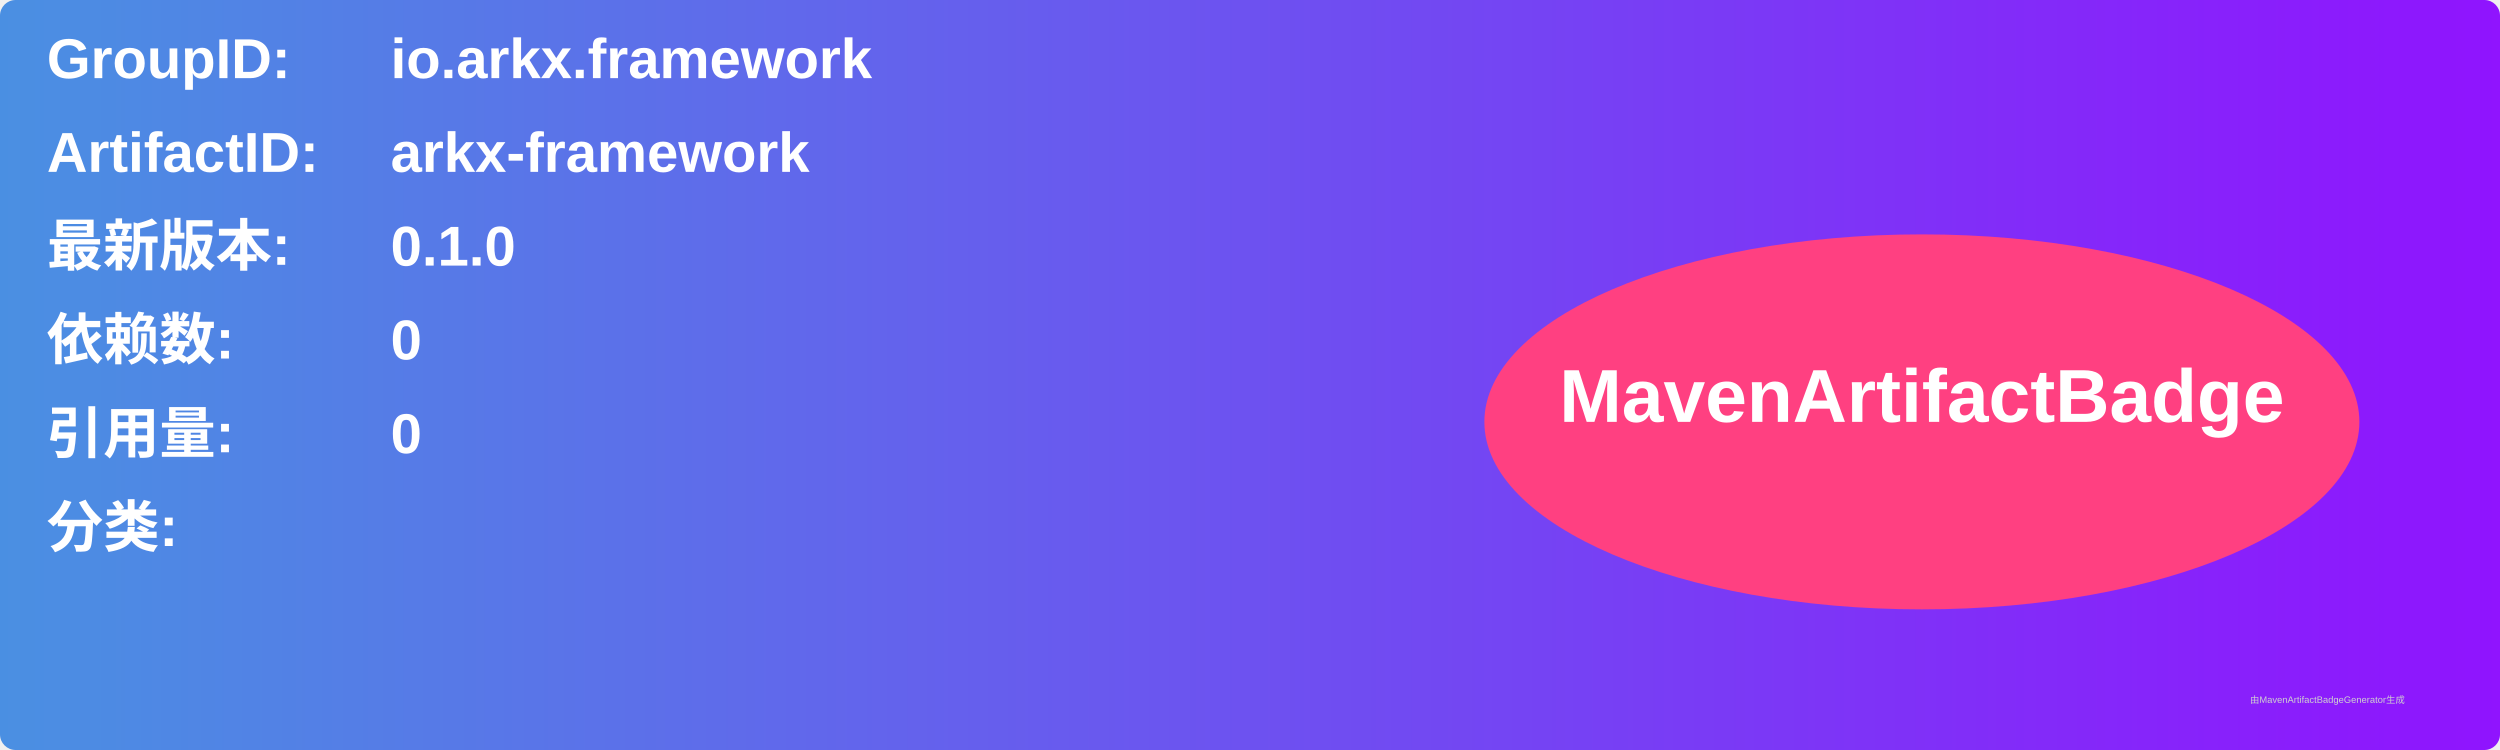
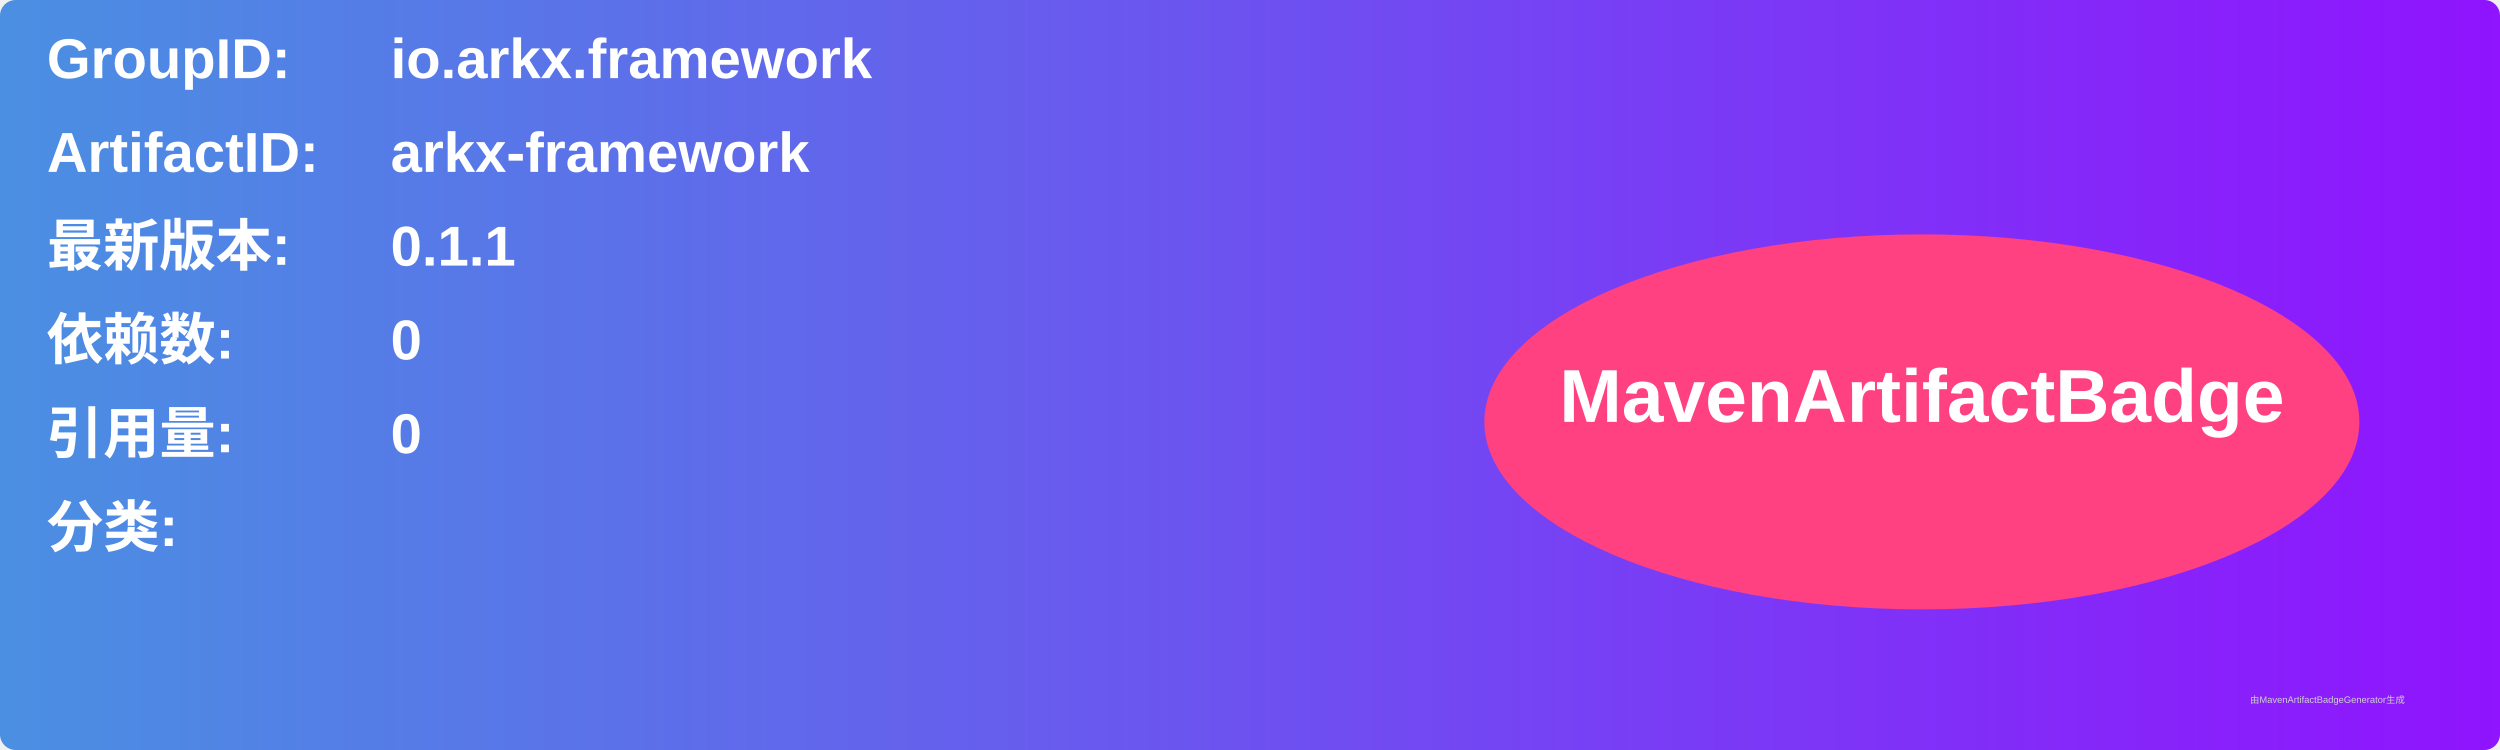
<svg xmlns="http://www.w3.org/2000/svg" width="800" height="240" viewBox="0 0 800 240">
  <linearGradient id="grad" x1="0%" y1="0%" x2="100%" y2="0%">
    <stop offset="0%" stop-color="#4a90e2" />
    <stop offset="100%" stop-color="#9013fe" />
  </linearGradient>
  <rect width="100%" height="100%" rx="5" ry="5" fill="url(#grad)" />
  <g transform="translate(15, 15)">
    <text x="0" y="10" font-family="Arial" font-size="18" fill="white" font-weight="bold" width="260">GroupID:</text>
    <text x="110" y="10" font-family="Arial" font-size="18" fill="white" font-weight="bold" width="460">io.arkx.framework</text>
    <text x="0" y="40" font-family="Arial" font-size="18" fill="white" font-weight="bold" width="260">ArtifactID:</text>
    <text x="110" y="40" font-family="Arial" font-size="18" fill="white" font-weight="bold" width="460">arkx-framework</text>
    <text x="0" y="70" font-family="Arial" font-size="18" fill="white" font-weight="bold">最新版本:</text>
    <text x="110" y="70" font-family="Arial" font-size="18" fill="white" font-weight="bold">
-       <tspan font-weight="bold">0.1.0</tspan>
+       <tspan font-weight="bold">0.1.1</tspan>
    </text>
    <text x="0" y="100" font-family="Arial" font-size="18" fill="white" font-weight="bold">依赖数: </text>
    <text x="110" y="100" font-family="Arial" font-size="18" fill="white">
      <tspan font-weight="bold">0</tspan>
    </text>
    <text x="0" y="130" font-family="Arial" font-size="18" fill="white" font-weight="bold">引用量: </text>
    <text x="110" y="130" font-family="Arial" font-size="18" fill="white">
      <tspan font-weight="bold">0</tspan>
    </text>
    <text x="0" y="160" font-family="Arial" font-size="18" fill="white" font-weight="bold">分类:</text>
    <text x="10" y="190" font-family="Arial" font-size="10" fill="white">
      <tspan font-weight="bold" />
    </text>
    <ellipse cx="600" cy="120" rx="140" ry="60" fill="#ff4081" />
    <text x="600" y="120" text-anchor="middle" font-family="Arial" font-size="24" fill="white" font-weight="bold">MavenArtifactBadge</text>
  </g>
  <text x="720" y="225" font-family="Arial" font-size="3" fill="#d0d0d0">由MavenArtifactBadgeGenerator生成</text>
</svg>
